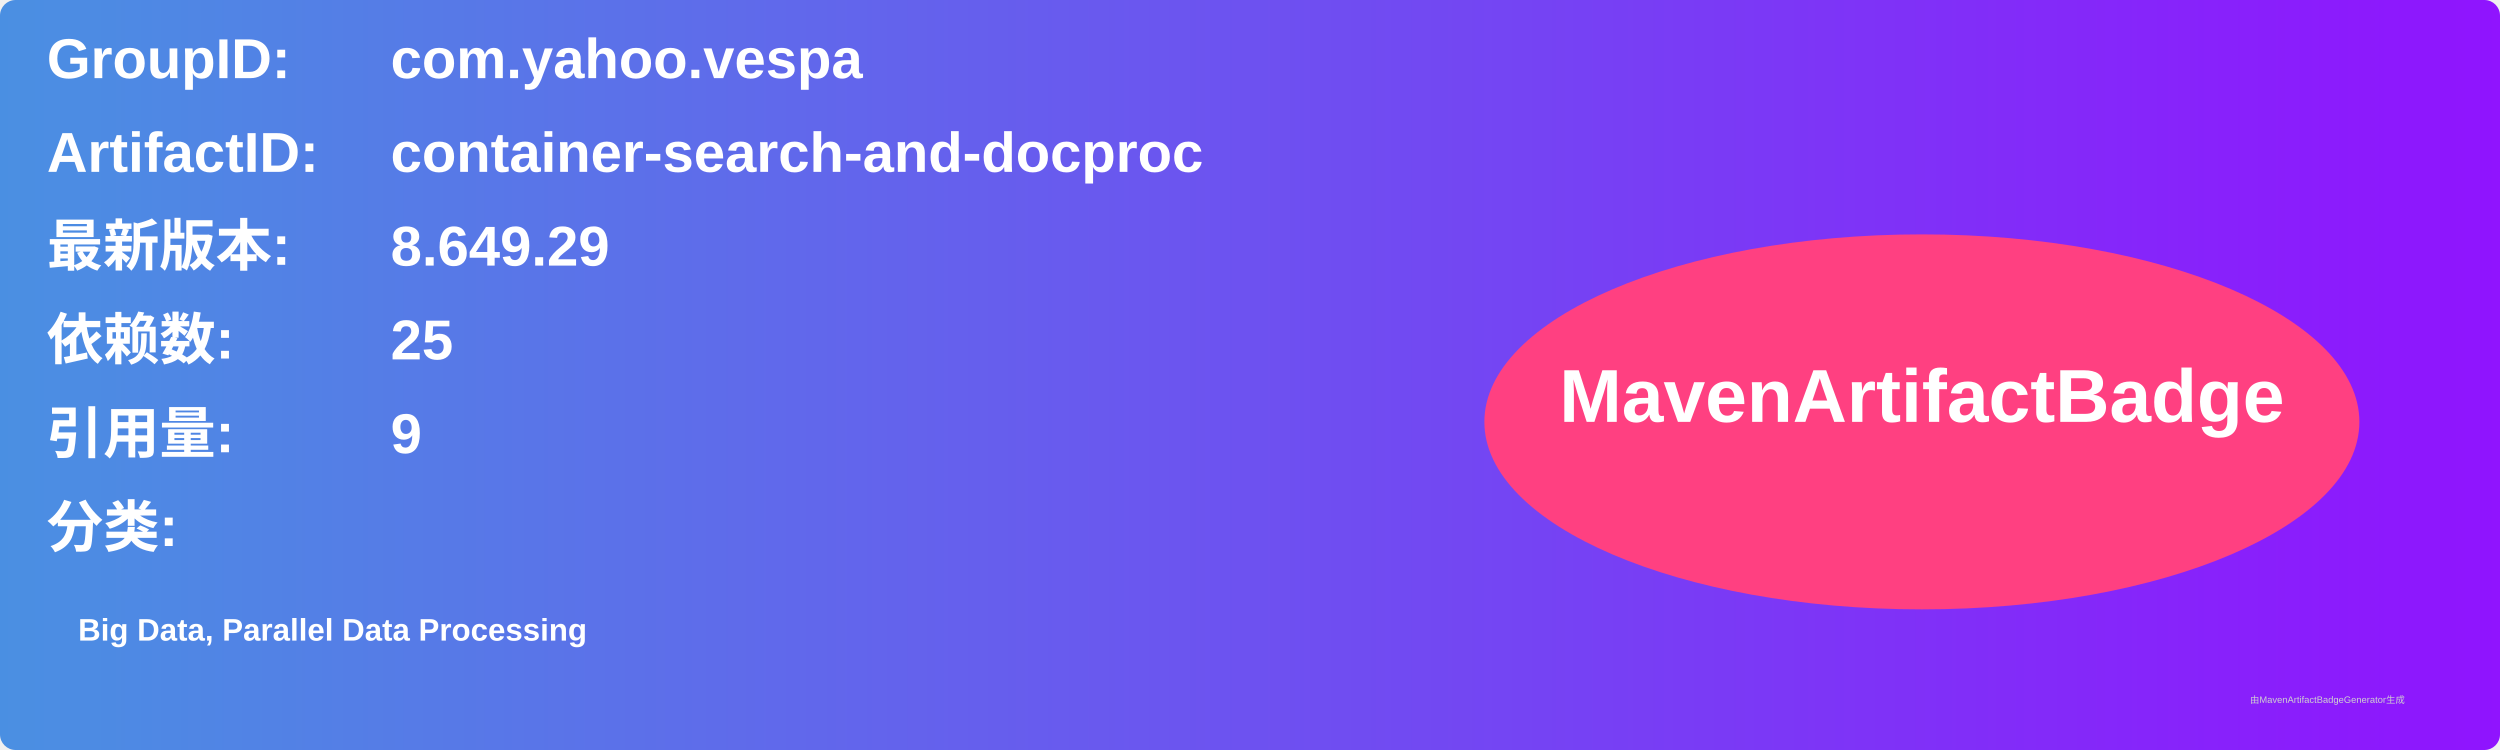
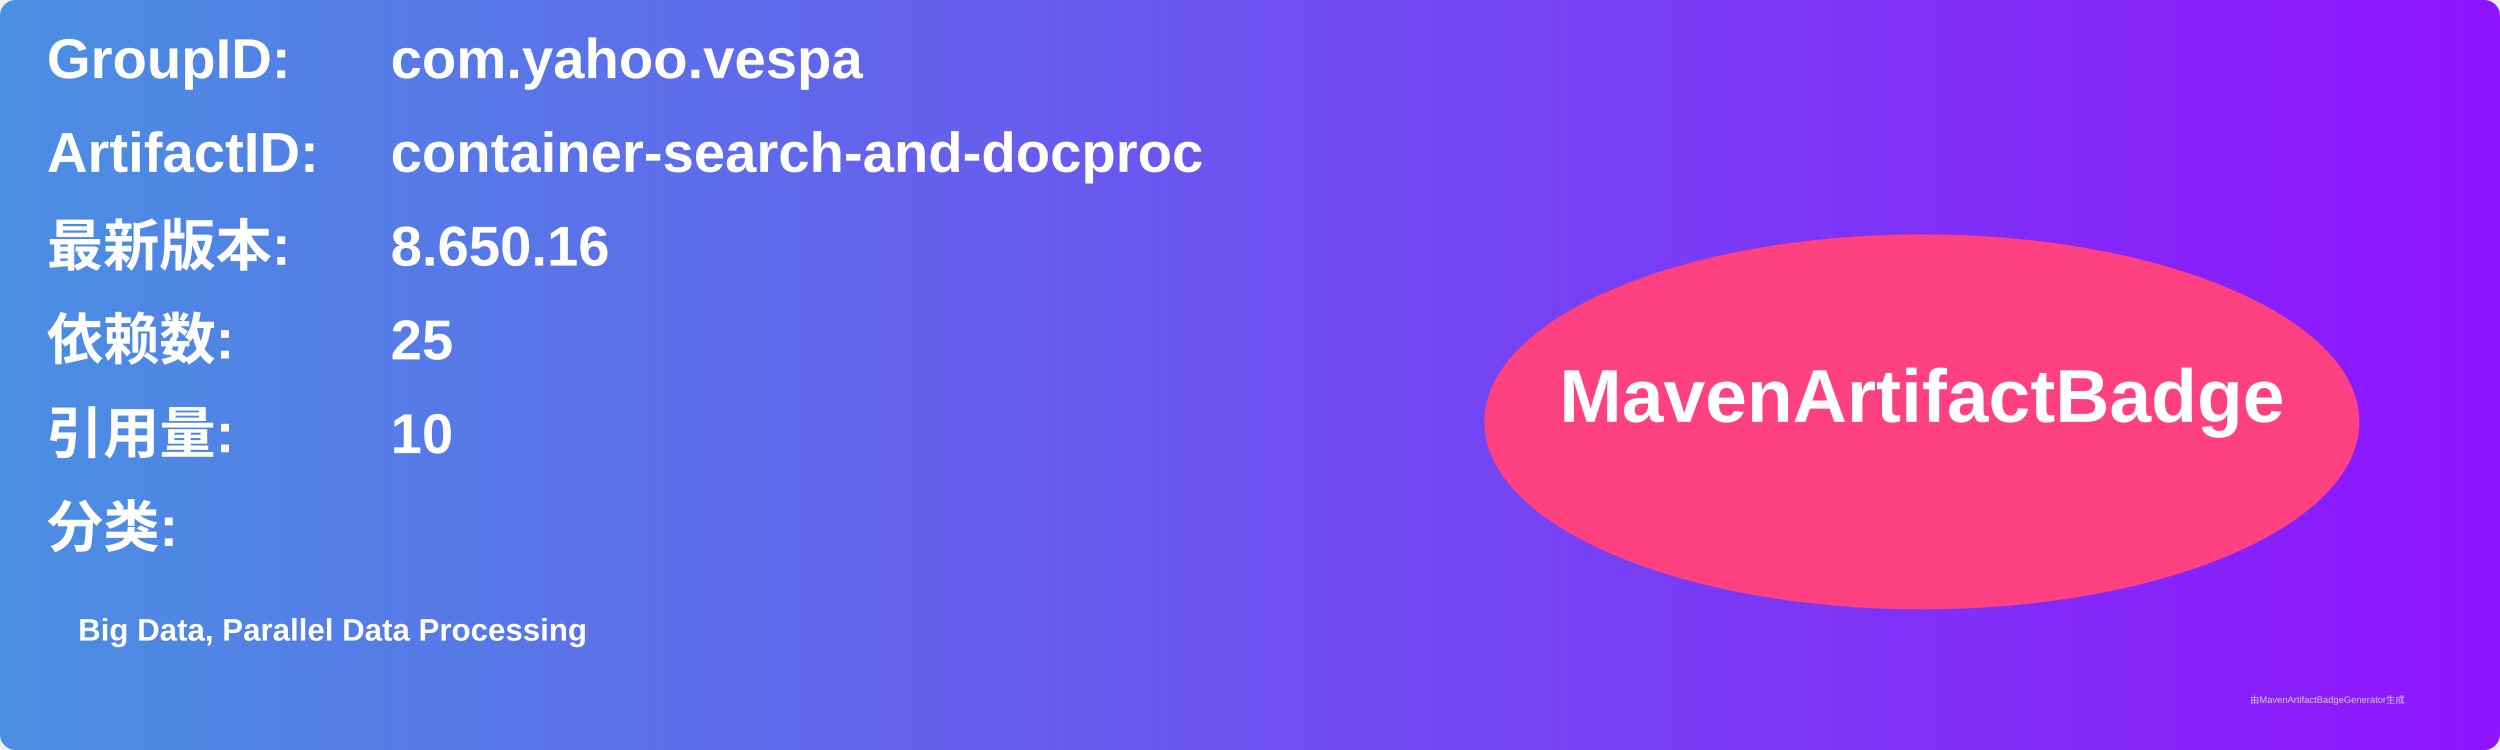
<svg xmlns="http://www.w3.org/2000/svg" width="800" height="240" viewBox="0 0 800 240">
  <linearGradient id="grad" x1="0%" y1="0%" x2="100%" y2="0%">
    <stop offset="0%" stop-color="#4a90e2" />
    <stop offset="100%" stop-color="#9013fe" />
  </linearGradient>
  <rect width="100%" height="100%" rx="5" ry="5" fill="url(#grad)" />
  <g transform="translate(15, 15)">
    <text x="0" y="10" font-family="Arial" font-size="18" fill="white" font-weight="bold" width="260">GroupID:</text>
    <text x="110" y="10" font-family="Arial" font-size="18" fill="white" font-weight="bold" width="460">com.yahoo.vespa</text>
    <text x="0" y="40" font-family="Arial" font-size="18" fill="white" font-weight="bold" width="260">ArtifactID:</text>
    <text x="110" y="40" font-family="Arial" font-size="18" fill="white" font-weight="bold" width="460">container-search-and-docproc</text>
    <text x="0" y="70" font-family="Arial" font-size="18" fill="white" font-weight="bold">最新版本:</text>
    <text x="110" y="70" font-family="Arial" font-size="18" fill="white" font-weight="bold">
-       <tspan font-weight="bold">8.649.29</tspan>
+       <tspan font-weight="bold">8.650.16</tspan>
    </text>
    <text x="0" y="100" font-family="Arial" font-size="18" fill="white" font-weight="bold">依赖数: </text>
    <text x="110" y="100" font-family="Arial" font-size="18" fill="white">
      <tspan font-weight="bold">25</tspan>
    </text>
    <text x="0" y="130" font-family="Arial" font-size="18" fill="white" font-weight="bold">引用量: </text>
    <text x="110" y="130" font-family="Arial" font-size="18" fill="white">
-       <tspan font-weight="bold">9</tspan>
+       <tspan font-weight="bold">10</tspan>
    </text>
    <text x="0" y="160" font-family="Arial" font-size="18" fill="white" font-weight="bold">分类:</text>
    <text x="10" y="190" font-family="Arial" font-size="10" fill="white">
      <tspan font-weight="bold">Big Data, Parallel Data Processing</tspan>
    </text>
    <ellipse cx="600" cy="120" rx="140" ry="60" fill="#ff4081" />
    <text x="600" y="120" text-anchor="middle" font-family="Arial" font-size="24" fill="white" font-weight="bold">MavenArtifactBadge</text>
  </g>
  <text x="720" y="225" font-family="Arial" font-size="3" fill="#d0d0d0">由MavenArtifactBadgeGenerator生成</text>
</svg>
